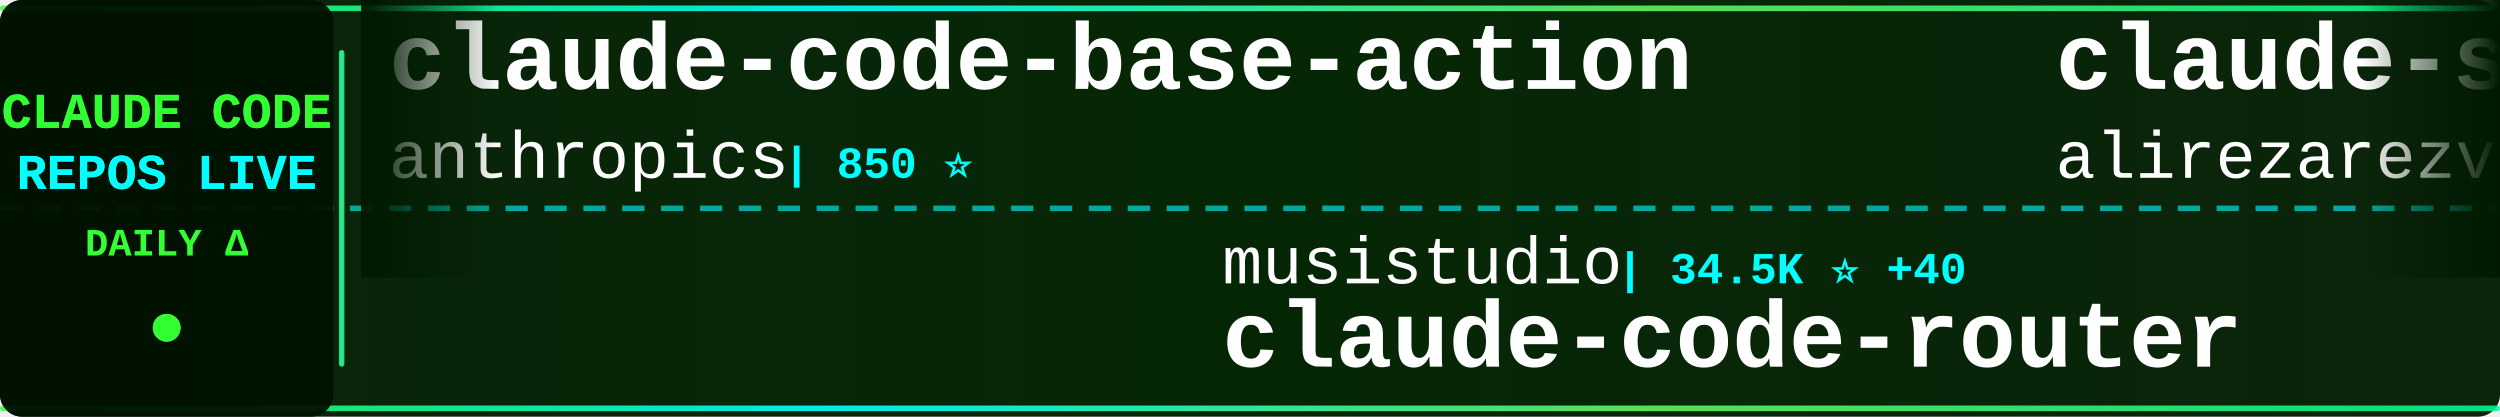
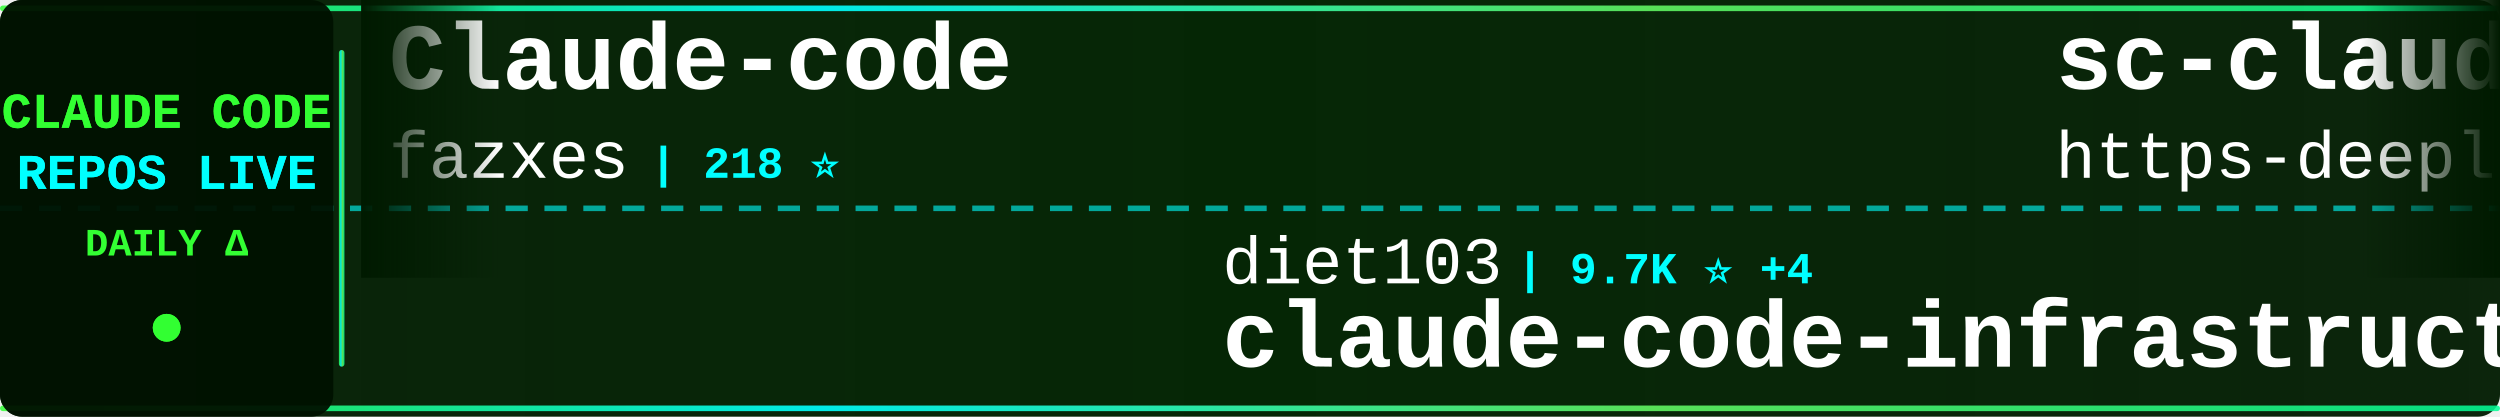
<svg xmlns="http://www.w3.org/2000/svg" width="900" height="150">
  <defs>
    <linearGradient id="tickerBg" x1="0%" y1="0%" x2="100%" y2="0%">
      <stop offset="0%" style="stop-color:#001a00;stop-opacity:0.95" />
      <stop offset="50%" style="stop-color:#002200;stop-opacity:0.98" />
      <stop offset="100%" style="stop-color:#001a00;stop-opacity:0.95" />
    </linearGradient>
    <linearGradient id="borderGrad" x1="0%" y1="0%" x2="100%" y2="0%">
      <stop offset="0%" style="stop-color:#33ff33;stop-opacity:0.85">
        <animate attributeName="stop-opacity" values="0.85;1;0.85" dur="2s" repeatCount="indefinite" />
      </stop>
      <stop offset="33%" style="stop-color:#00ffff;stop-opacity:0.9">
        <animate attributeName="stop-opacity" values="0.9;1;0.9" dur="2.2s" repeatCount="indefinite" />
      </stop>
      <stop offset="66%" style="stop-color:#66ff66;stop-opacity:0.85">
        <animate attributeName="stop-opacity" values="0.85;1;0.85" dur="1.8s" repeatCount="indefinite" />
      </stop>
      <stop offset="100%" style="stop-color:#00ff99;stop-opacity:0.85">
        <animate attributeName="stop-opacity" values="0.85;1;0.85" dur="2s" repeatCount="indefinite" />
      </stop>
    </linearGradient>
    <filter id="textGlow">
      <feGaussianBlur stdDeviation="0.1" result="coloredBlur" />
      <feMerge>
        <feMergeNode in="coloredBlur" />
        <feMergeNode in="SourceGraphic" />
      </feMerge>
    </filter>
    <filter id="metricGlow">
      <feGaussianBlur stdDeviation="0.2" result="coloredBlur" />
      <feMerge>
        <feMergeNode in="coloredBlur" />
        <feMergeNode in="SourceGraphic" />
      </feMerge>
    </filter>
    <linearGradient id="leftFade" x1="0%" y1="0%" x2="100%" y2="0%">
      <stop offset="0%" style="stop-color:#001a00;stop-opacity:1" />
      <stop offset="100%" style="stop-color:#001a00;stop-opacity:0" />
    </linearGradient>
    <linearGradient id="rightFade" x1="0%" y1="0%" x2="100%" y2="0%">
      <stop offset="0%" style="stop-color:#001a00;stop-opacity:0" />
      <stop offset="100%" style="stop-color:#001a00;stop-opacity:1" />
    </linearGradient>
  </defs>
  <rect width="900" height="150" fill="url(#tickerBg)" rx="8" />
  <rect x="0" y="2" width="900" height="2" fill="url(#borderGrad)" rx="1" />
  <rect x="0" y="146" width="900" height="2" fill="url(#borderGrad)" rx="1" />
  <line x1="0" y1="75" x2="900" y2="75" stroke="#00ffff" stroke-width="2" stroke-dasharray="8 6" opacity="0.6" />
  <rect x="0" y="0" width="120" height="150" fill="#001100" opacity="0.95" rx="8" />
  <text x="60" y="46" font-family="'Courier New', monospace" font-size="18" font-weight="bold" fill="#33ff33" text-anchor="middle" filter="url(#textGlow)">
    CLAUDE CODE
  </text>
  <text x="60" y="68" font-family="'Courier New', monospace" font-size="18" font-weight="bold" fill="#00ffff" text-anchor="middle" filter="url(#textGlow)">
    REPOS LIVE
  </text>
  <text x="60" y="92" font-family="'Courier New', monospace" font-size="14" font-weight="bold" fill="#33ff33" text-anchor="middle">
    DAILY Δ
  </text>
  <circle cx="60" cy="118" r="5" fill="#33ff33" filter="url(#metricGlow)">
    <animate attributeName="r" values="4;6;4" dur="1.5s" repeatCount="indefinite" />
    <animate attributeName="opacity" values="0.6;1;0.6" dur="1.5s" repeatCount="indefinite" />
  </circle>
  <rect x="122" y="18" width="2" height="114" fill="url(#borderGrad)" rx="1" />
  <clipPath id="tickerClip">
    <rect x="130" y="0" width="770" height="150" />
  </clipPath>
  <g clip-path="url(#tickerClip)">
    <g id="tickerItems">
      <animateTransform attributeName="transform" attributeType="XML" type="translate" from="0 0" to="-3000 0" dur="54s" repeatCount="indefinite" />
      <g transform="translate(0, 0)">
-         <text x="140" y="32" font-family="'Courier New', monospace" font-size="34" font-weight="bold" fill="#ffffff">claude-code-base-action</text>
-         <text x="140" y="64" font-family="'Courier New', monospace" font-size="24" font-weight="normal" fill="#ffffff" opacity="1.0">anthropics</text>
-         <text x="282" y="64" font-family="'Courier New', monospace" font-size="16" font-weight="bold" fill="#00ffff"> | 850 ⭐</text>
+         <text x="140" y="32" font-family="'Courier New', monospace" font-size="34" font-weight="bold" fill="#ffffff">Claude-code</text>
+         <text x="140" y="64" font-family="'Courier New', monospace" font-size="24" font-weight="normal" fill="#ffffff" opacity="1.0">fazxes</text>
+         <text x="234" y="64" font-family="'Courier New', monospace" font-size="16" font-weight="bold" fill="#00ffff"> | 218 ⭐</text>
      </g>
      <g transform="translate(300, 0)">
-         <text x="140" y="102" font-family="'Courier New', monospace" font-size="24" font-weight="normal" fill="#ffffff" opacity="1.0">musistudio</text>
-         <text x="282" y="102" font-family="'Courier New', monospace" font-size="16" font-weight="bold" fill="#00ffff"> | 34.5K ⭐ +40</text>
-         <text x="140" y="132" font-family="'Courier New', monospace" font-size="34" font-weight="bold" fill="#ffffff">claude-code-router</text>
+         <text x="140" y="102" font-family="'Courier New', monospace" font-size="24" font-weight="normal" fill="#ffffff" opacity="1.0">diet103</text>
+         <text x="246" y="102" font-family="'Courier New', monospace" font-size="16" font-weight="bold" fill="#00ffff"> | 9.7K ⭐ +4</text>
+         <text x="140" y="132" font-family="'Courier New', monospace" font-size="34" font-weight="bold" fill="#ffffff">claude-code-infrastructu...</text>
      </g>
      <g transform="translate(600, 0)">
-         <text x="140" y="32" font-family="'Courier New', monospace" font-size="34" font-weight="bold" fill="#ffffff">claude-skills</text>
-         <text x="140" y="64" font-family="'Courier New', monospace" font-size="24" font-weight="normal" fill="#ffffff" opacity="1.0">alirezarezvani</text>
-         <text x="330" y="64" font-family="'Courier New', monospace" font-size="16" font-weight="bold" fill="#00ffff"> | 16.6K ⭐ +85</text>
+         <text x="140" y="32" font-family="'Courier New', monospace" font-size="34" font-weight="bold" fill="#ffffff">sc-claude-code-files</text>
+         <text x="140" y="64" font-family="'Courier New', monospace" font-size="24" font-weight="normal" fill="#ffffff" opacity="1.0">https-deeplearning-ai</text>
+         <text x="414" y="64" font-family="'Courier New', monospace" font-size="16" font-weight="bold" fill="#00ffff"> | 522 ⭐</text>
      </g>
      <g transform="translate(900, 0)">
-         <text x="140" y="102" font-family="'Courier New', monospace" font-size="24" font-weight="normal" fill="#ffffff" opacity="1.0">disler</text>
-         <text x="234" y="102" font-family="'Courier New', monospace" font-size="16" font-weight="bold" fill="#00ffff"> | 1.3K ⭐ +12</text>
-         <text x="140" y="132" font-family="'Courier New', monospace" font-size="34" font-weight="bold" fill="#ffffff">pi-vs-claude-code</text>
+         <text x="140" y="102" font-family="'Courier New', monospace" font-size="24" font-weight="normal" fill="#ffffff" opacity="1.0">lorryjovens-hub</text>
+         <text x="342" y="102" font-family="'Courier New', monospace" font-size="16" font-weight="bold" fill="#00ffff"> | 1.6K ⭐ +4</text>
+         <text x="140" y="132" font-family="'Courier New', monospace" font-size="34" font-weight="bold" fill="#ffffff">claude-code-rust</text>
      </g>
      <g transform="translate(1200, 0)">
-         <text x="140" y="32" font-family="'Courier New', monospace" font-size="34" font-weight="bold" fill="#ffffff">claude-code-plugins-plus...</text>
-         <text x="140" y="64" font-family="'Courier New', monospace" font-size="24" font-weight="normal" fill="#ffffff" opacity="1.0">jeremylongshore</text>
-         <text x="342" y="64" font-family="'Courier New', monospace" font-size="16" font-weight="bold" fill="#00ffff"> | 2.3K ⭐ +5</text>
+         <text x="140" y="32" font-family="'Courier New', monospace" font-size="34" font-weight="bold" fill="#ffffff">claude-code-proxy</text>
+         <text x="140" y="64" font-family="'Courier New', monospace" font-size="24" font-weight="normal" fill="#ffffff" opacity="1.0">1rgs</text>
+         <text x="210" y="64" font-family="'Courier New', monospace" font-size="16" font-weight="bold" fill="#00ffff"> | 3.6K ⭐ +1</text>
      </g>
      <g transform="translate(1500, 0)">
-         <text x="140" y="102" font-family="'Courier New', monospace" font-size="24" font-weight="normal" fill="#ffffff" opacity="1.0">disler</text>
-         <text x="234" y="102" font-family="'Courier New', monospace" font-size="16" font-weight="bold" fill="#00ffff"> | 3.7K ⭐ +6</text>
-         <text x="140" y="132" font-family="'Courier New', monospace" font-size="34" font-weight="bold" fill="#ffffff">claude-code-hooks-master...</text>
+         <text x="140" y="102" font-family="'Courier New', monospace" font-size="24" font-weight="normal" fill="#ffffff" opacity="1.0">Yuyz0112</text>
+         <text x="258" y="102" font-family="'Courier New', monospace" font-size="16" font-weight="bold" fill="#00ffff"> | 2.4K ⭐</text>
+         <text x="140" y="132" font-family="'Courier New', monospace" font-size="34" font-weight="bold" fill="#ffffff">claude-code-reverse</text>
      </g>
      <g transform="translate(1800, 0)">
-         <text x="140" y="32" font-family="'Courier New', monospace" font-size="34" font-weight="bold" fill="#ffffff">Auto-claude-code-researc...</text>
-         <text x="140" y="64" font-family="'Courier New', monospace" font-size="24" font-weight="normal" fill="#ffffff" opacity="1.0">wanshuiyin</text>
-         <text x="282" y="64" font-family="'Courier New', monospace" font-size="16" font-weight="bold" fill="#00ffff"> | 11.0K ⭐ +52</text>
+         <text x="140" y="32" font-family="'Courier New', monospace" font-size="34" font-weight="bold" fill="#ffffff">ClaudeCodeAgents</text>
+         <text x="140" y="64" font-family="'Courier New', monospace" font-size="24" font-weight="normal" fill="#ffffff" opacity="1.0">darcyegb</text>
+         <text x="258" y="64" font-family="'Courier New', monospace" font-size="16" font-weight="bold" fill="#00ffff"> | 708 ⭐ +3</text>
      </g>
      <g transform="translate(2100, 0)">
-         <text x="140" y="102" font-family="'Courier New', monospace" font-size="24" font-weight="normal" fill="#ffffff" opacity="1.0">Yeachan-Heo</text>
-         <text x="294" y="102" font-family="'Courier New', monospace" font-size="16" font-weight="bold" fill="#00ffff"> | 35.3K ⭐ +76</text>
-         <text x="140" y="132" font-family="'Courier New', monospace" font-size="34" font-weight="bold" fill="#ffffff">oh-my-claudecode</text>
+         <text x="140" y="102" font-family="'Courier New', monospace" font-size="24" font-weight="normal" fill="#ffffff" opacity="1.0">pengchengneo</text>
+         <text x="306" y="102" font-family="'Courier New', monospace" font-size="16" font-weight="bold" fill="#00ffff"> | 1.4K ⭐ +5</text>
+         <text x="140" y="132" font-family="'Courier New', monospace" font-size="34" font-weight="bold" fill="#ffffff">Claude-Code</text>
      </g>
      <g transform="translate(2400, 0)">
-         <text x="140" y="32" font-family="'Courier New', monospace" font-size="34" font-weight="bold" fill="#ffffff">claude-code-webui</text>
-         <text x="140" y="64" font-family="'Courier New', monospace" font-size="24" font-weight="normal" fill="#ffffff" opacity="1.0">sugyan</text>
-         <text x="234" y="64" font-family="'Courier New', monospace" font-size="16" font-weight="bold" fill="#00ffff"> | 1.1K ⭐ +1</text>
+         <text x="140" y="32" font-family="'Courier New', monospace" font-size="34" font-weight="bold" fill="#ffffff">claude-code-telegram</text>
+         <text x="140" y="64" font-family="'Courier New', monospace" font-size="24" font-weight="normal" fill="#ffffff" opacity="1.0">RichardAtCT</text>
+         <text x="294" y="64" font-family="'Courier New', monospace" font-size="16" font-weight="bold" fill="#00ffff"> | 2.6K ⭐ +3</text>
      </g>
      <g transform="translate(2700, 0)">
-         <text x="140" y="102" font-family="'Courier New', monospace" font-size="24" font-weight="normal" fill="#ffffff" opacity="1.0">ykdojo</text>
-         <text x="234" y="102" font-family="'Courier New', monospace" font-size="16" font-weight="bold" fill="#00ffff"> | 8.5K ⭐ +15</text>
-         <text x="140" y="132" font-family="'Courier New', monospace" font-size="34" font-weight="bold" fill="#ffffff">claude-code-tips</text>
+         <text x="140" y="102" font-family="'Courier New', monospace" font-size="24" font-weight="normal" fill="#ffffff" opacity="1.0">pedrohcgs</text>
+         <text x="270" y="102" font-family="'Courier New', monospace" font-size="16" font-weight="bold" fill="#00ffff"> | 1.2K ⭐ +6</text>
+         <text x="140" y="132" font-family="'Courier New', monospace" font-size="34" font-weight="bold" fill="#ffffff">claude-code-my-workflow</text>
      </g>
      <g transform="translate(3000, 0)">
-         <text x="140" y="32" font-family="'Courier New', monospace" font-size="34" font-weight="bold" fill="#ffffff">claude-code-base-action</text>
-         <text x="140" y="64" font-family="'Courier New', monospace" font-size="24" font-weight="normal" fill="#ffffff" opacity="1.0">anthropics</text>
-         <text x="282" y="64" font-family="'Courier New', monospace" font-size="16" font-weight="bold" fill="#00ffff"> | 850 ⭐</text>
+         <text x="140" y="32" font-family="'Courier New', monospace" font-size="34" font-weight="bold" fill="#ffffff">Claude-code</text>
+         <text x="140" y="64" font-family="'Courier New', monospace" font-size="24" font-weight="normal" fill="#ffffff" opacity="1.0">fazxes</text>
+         <text x="234" y="64" font-family="'Courier New', monospace" font-size="16" font-weight="bold" fill="#00ffff"> | 218 ⭐</text>
      </g>
      <g transform="translate(3300, 0)">
-         <text x="140" y="102" font-family="'Courier New', monospace" font-size="24" font-weight="normal" fill="#ffffff" opacity="1.0">musistudio</text>
-         <text x="282" y="102" font-family="'Courier New', monospace" font-size="16" font-weight="bold" fill="#00ffff"> | 34.5K ⭐ +40</text>
-         <text x="140" y="132" font-family="'Courier New', monospace" font-size="34" font-weight="bold" fill="#ffffff">claude-code-router</text>
+         <text x="140" y="102" font-family="'Courier New', monospace" font-size="24" font-weight="normal" fill="#ffffff" opacity="1.0">diet103</text>
+         <text x="246" y="102" font-family="'Courier New', monospace" font-size="16" font-weight="bold" fill="#00ffff"> | 9.7K ⭐ +4</text>
+         <text x="140" y="132" font-family="'Courier New', monospace" font-size="34" font-weight="bold" fill="#ffffff">claude-code-infrastructu...</text>
      </g>
      <g transform="translate(3600, 0)">
-         <text x="140" y="32" font-family="'Courier New', monospace" font-size="34" font-weight="bold" fill="#ffffff">claude-skills</text>
-         <text x="140" y="64" font-family="'Courier New', monospace" font-size="24" font-weight="normal" fill="#ffffff" opacity="1.0">alirezarezvani</text>
-         <text x="330" y="64" font-family="'Courier New', monospace" font-size="16" font-weight="bold" fill="#00ffff"> | 16.6K ⭐ +85</text>
+         <text x="140" y="32" font-family="'Courier New', monospace" font-size="34" font-weight="bold" fill="#ffffff">sc-claude-code-files</text>
+         <text x="140" y="64" font-family="'Courier New', monospace" font-size="24" font-weight="normal" fill="#ffffff" opacity="1.0">https-deeplearning-ai</text>
+         <text x="414" y="64" font-family="'Courier New', monospace" font-size="16" font-weight="bold" fill="#00ffff"> | 522 ⭐</text>
      </g>
      <g transform="translate(3900, 0)">
-         <text x="140" y="102" font-family="'Courier New', monospace" font-size="24" font-weight="normal" fill="#ffffff" opacity="1.0">disler</text>
-         <text x="234" y="102" font-family="'Courier New', monospace" font-size="16" font-weight="bold" fill="#00ffff"> | 1.3K ⭐ +12</text>
-         <text x="140" y="132" font-family="'Courier New', monospace" font-size="34" font-weight="bold" fill="#ffffff">pi-vs-claude-code</text>
+         <text x="140" y="102" font-family="'Courier New', monospace" font-size="24" font-weight="normal" fill="#ffffff" opacity="1.0">lorryjovens-hub</text>
+         <text x="342" y="102" font-family="'Courier New', monospace" font-size="16" font-weight="bold" fill="#00ffff"> | 1.6K ⭐ +4</text>
+         <text x="140" y="132" font-family="'Courier New', monospace" font-size="34" font-weight="bold" fill="#ffffff">claude-code-rust</text>
      </g>
    </g>
  </g>
  <rect x="130" y="0" width="50" height="100" fill="url(#leftFade)" />
  <rect x="850" y="0" width="50" height="100" fill="url(#rightFade)" />
</svg>
